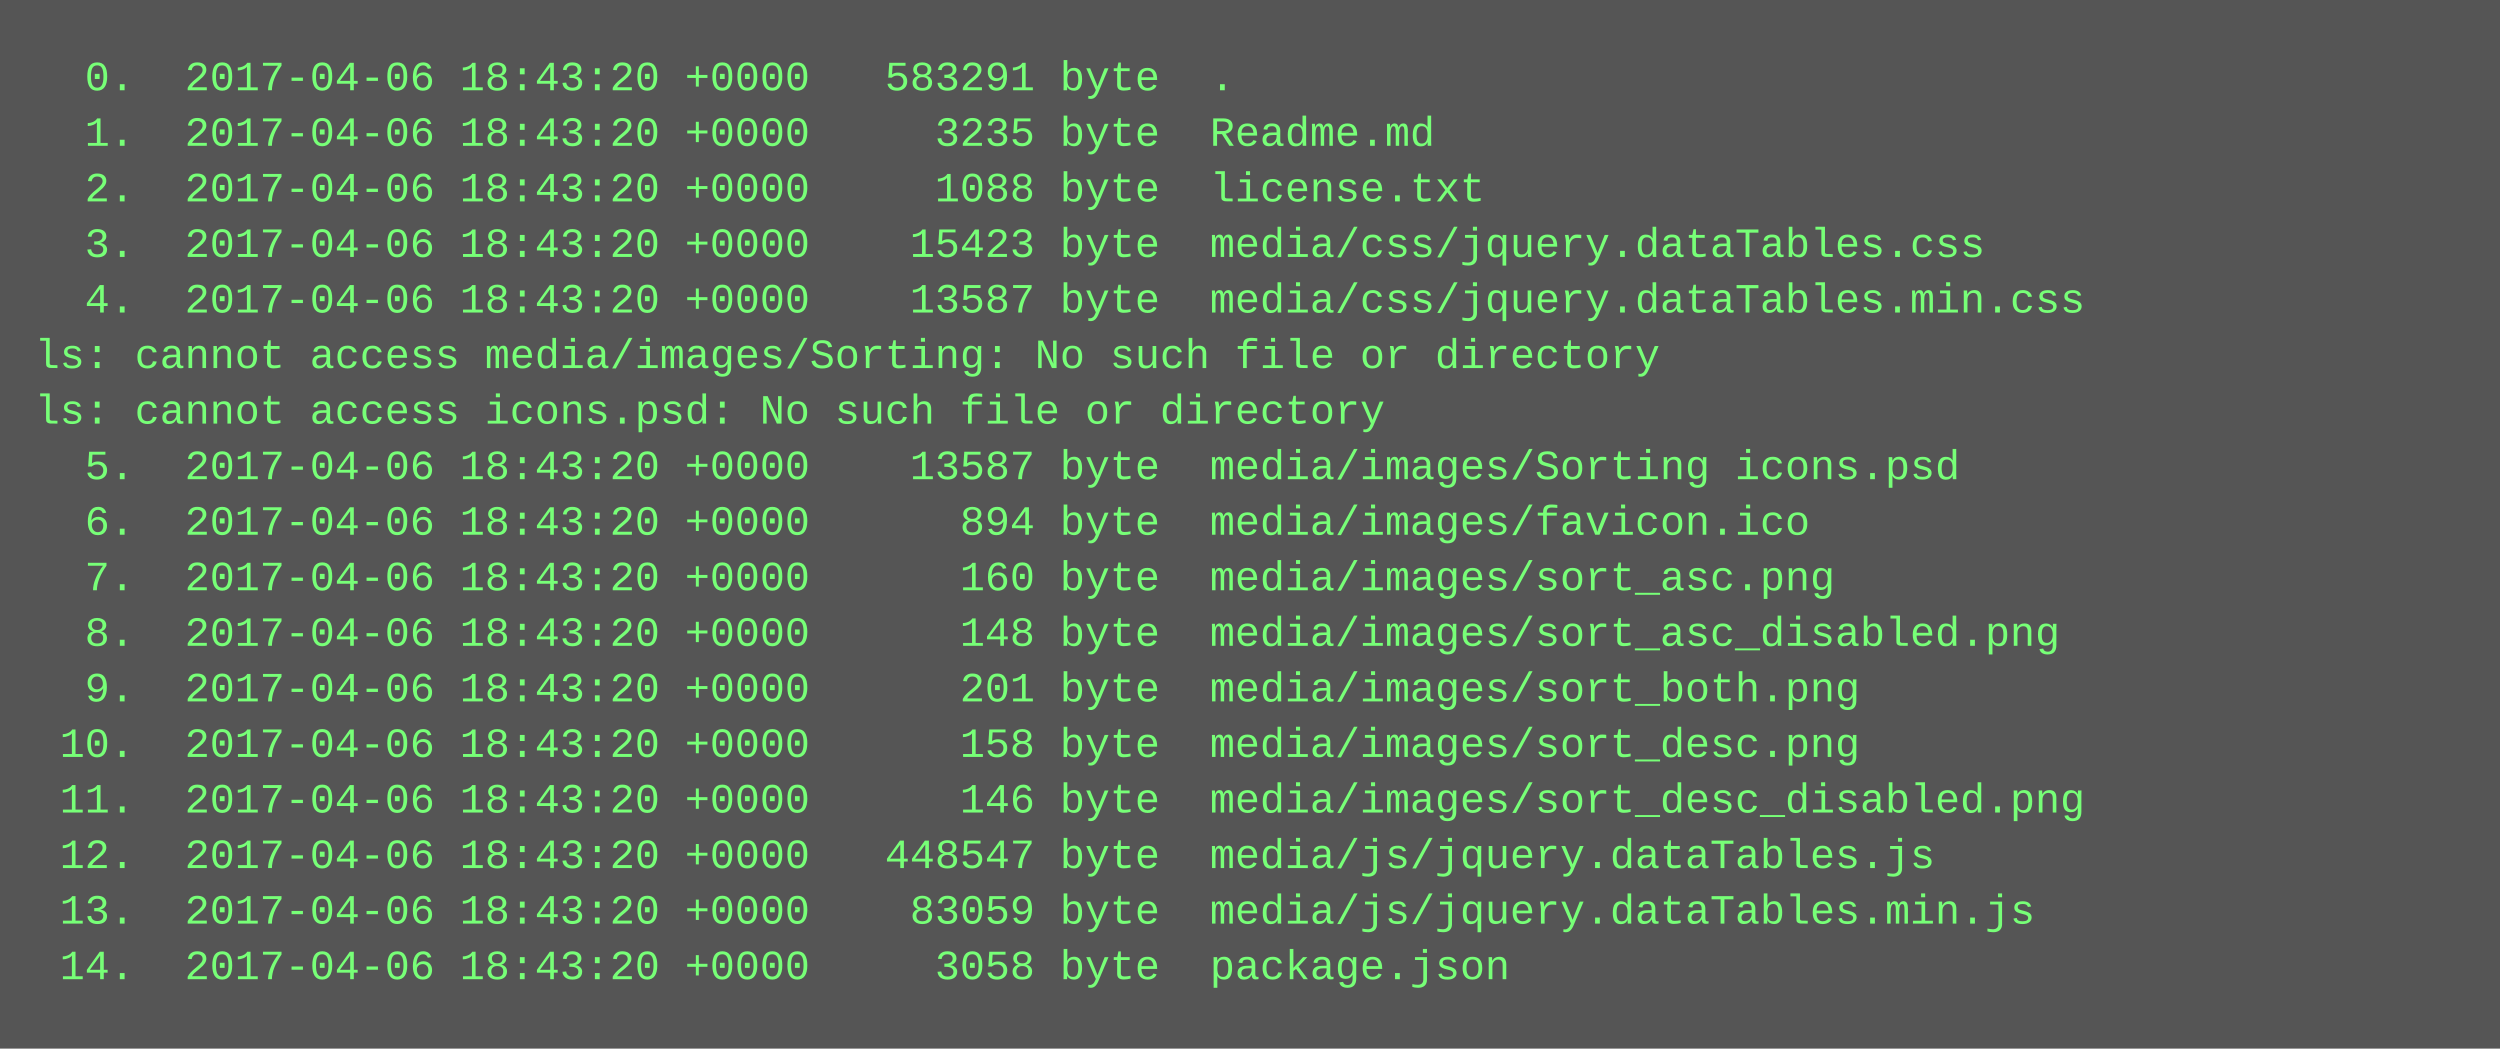
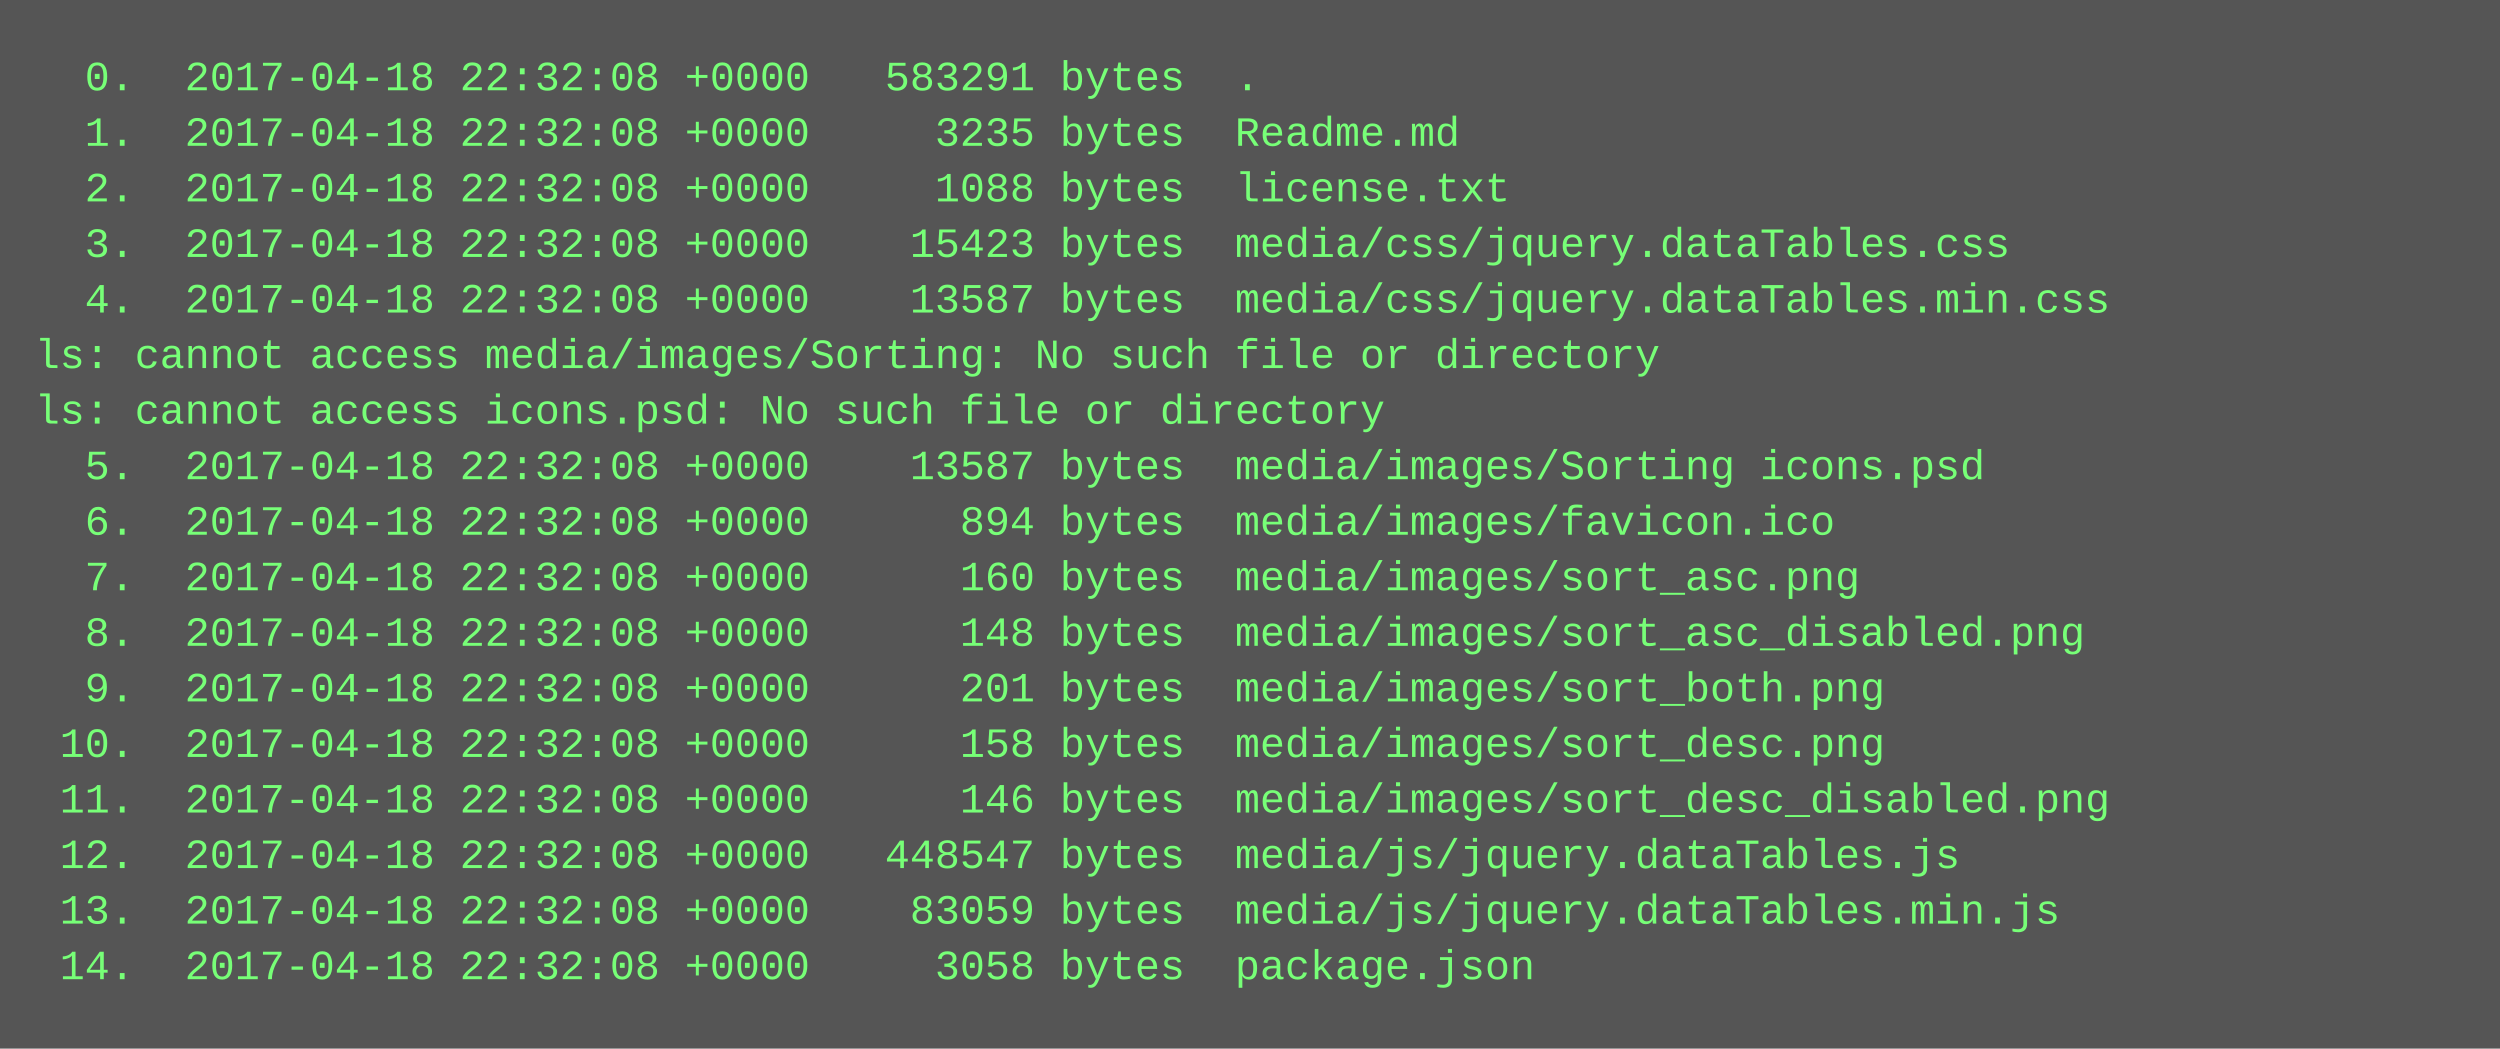
<svg xmlns="http://www.w3.org/2000/svg" height="302" width="720">
  <rect height="302" fill="#555" width="720" />
  <text fill="#7f7" font-family="Courier New" font-size="12" xml:space="preserve">
-     <tspan x="10" y="26">  0.  2017-04-06 18:43:20 +0000   583291 byte  .</tspan>
-     <tspan x="10" y="42">  1.  2017-04-06 18:43:20 +0000     3235 byte  Readme.md</tspan>
-     <tspan x="10" y="58">  2.  2017-04-06 18:43:20 +0000     1088 byte  license.txt</tspan>
-     <tspan x="10" y="74">  3.  2017-04-06 18:43:20 +0000    15423 byte  media/css/jquery.dataTables.css</tspan>
-     <tspan x="10" y="90">  4.  2017-04-06 18:43:20 +0000    13587 byte  media/css/jquery.dataTables.min.css</tspan>
+     <tspan x="10" y="26">  0.  2017-04-18 22:32:08 +0000   583291 bytes  .</tspan>
+     <tspan x="10" y="42">  1.  2017-04-18 22:32:08 +0000     3235 bytes  Readme.md</tspan>
+     <tspan x="10" y="58">  2.  2017-04-18 22:32:08 +0000     1088 bytes  license.txt</tspan>
+     <tspan x="10" y="74">  3.  2017-04-18 22:32:08 +0000    15423 bytes  media/css/jquery.dataTables.css</tspan>
+     <tspan x="10" y="90">  4.  2017-04-18 22:32:08 +0000    13587 bytes  media/css/jquery.dataTables.min.css</tspan>
    <tspan x="10" y="106">ls: cannot access media/images/Sorting: No such file or directory</tspan>
    <tspan x="10" y="122">ls: cannot access icons.psd: No such file or directory</tspan>
-     <tspan x="10" y="138">  5.  2017-04-06 18:43:20 +0000    13587 byte  media/images/Sorting icons.psd</tspan>
-     <tspan x="10" y="154">  6.  2017-04-06 18:43:20 +0000      894 byte  media/images/favicon.ico</tspan>
-     <tspan x="10" y="170">  7.  2017-04-06 18:43:20 +0000      160 byte  media/images/sort_asc.png</tspan>
-     <tspan x="10" y="186">  8.  2017-04-06 18:43:20 +0000      148 byte  media/images/sort_asc_disabled.png</tspan>
-     <tspan x="10" y="202">  9.  2017-04-06 18:43:20 +0000      201 byte  media/images/sort_both.png</tspan>
-     <tspan x="10" y="218"> 10.  2017-04-06 18:43:20 +0000      158 byte  media/images/sort_desc.png</tspan>
-     <tspan x="10" y="234"> 11.  2017-04-06 18:43:20 +0000      146 byte  media/images/sort_desc_disabled.png</tspan>
-     <tspan x="10" y="250"> 12.  2017-04-06 18:43:20 +0000   448547 byte  media/js/jquery.dataTables.js</tspan>
-     <tspan x="10" y="266"> 13.  2017-04-06 18:43:20 +0000    83059 byte  media/js/jquery.dataTables.min.js</tspan>
-     <tspan x="10" y="282"> 14.  2017-04-06 18:43:20 +0000     3058 byte  package.json</tspan>
+     <tspan x="10" y="138">  5.  2017-04-18 22:32:08 +0000    13587 bytes  media/images/Sorting icons.psd</tspan>
+     <tspan x="10" y="154">  6.  2017-04-18 22:32:08 +0000      894 bytes  media/images/favicon.ico</tspan>
+     <tspan x="10" y="170">  7.  2017-04-18 22:32:08 +0000      160 bytes  media/images/sort_asc.png</tspan>
+     <tspan x="10" y="186">  8.  2017-04-18 22:32:08 +0000      148 bytes  media/images/sort_asc_disabled.png</tspan>
+     <tspan x="10" y="202">  9.  2017-04-18 22:32:08 +0000      201 bytes  media/images/sort_both.png</tspan>
+     <tspan x="10" y="218"> 10.  2017-04-18 22:32:08 +0000      158 bytes  media/images/sort_desc.png</tspan>
+     <tspan x="10" y="234"> 11.  2017-04-18 22:32:08 +0000      146 bytes  media/images/sort_desc_disabled.png</tspan>
+     <tspan x="10" y="250"> 12.  2017-04-18 22:32:08 +0000   448547 bytes  media/js/jquery.dataTables.js</tspan>
+     <tspan x="10" y="266"> 13.  2017-04-18 22:32:08 +0000    83059 bytes  media/js/jquery.dataTables.min.js</tspan>
+     <tspan x="10" y="282"> 14.  2017-04-18 22:32:08 +0000     3058 bytes  package.json</tspan>
  </text>
</svg>
